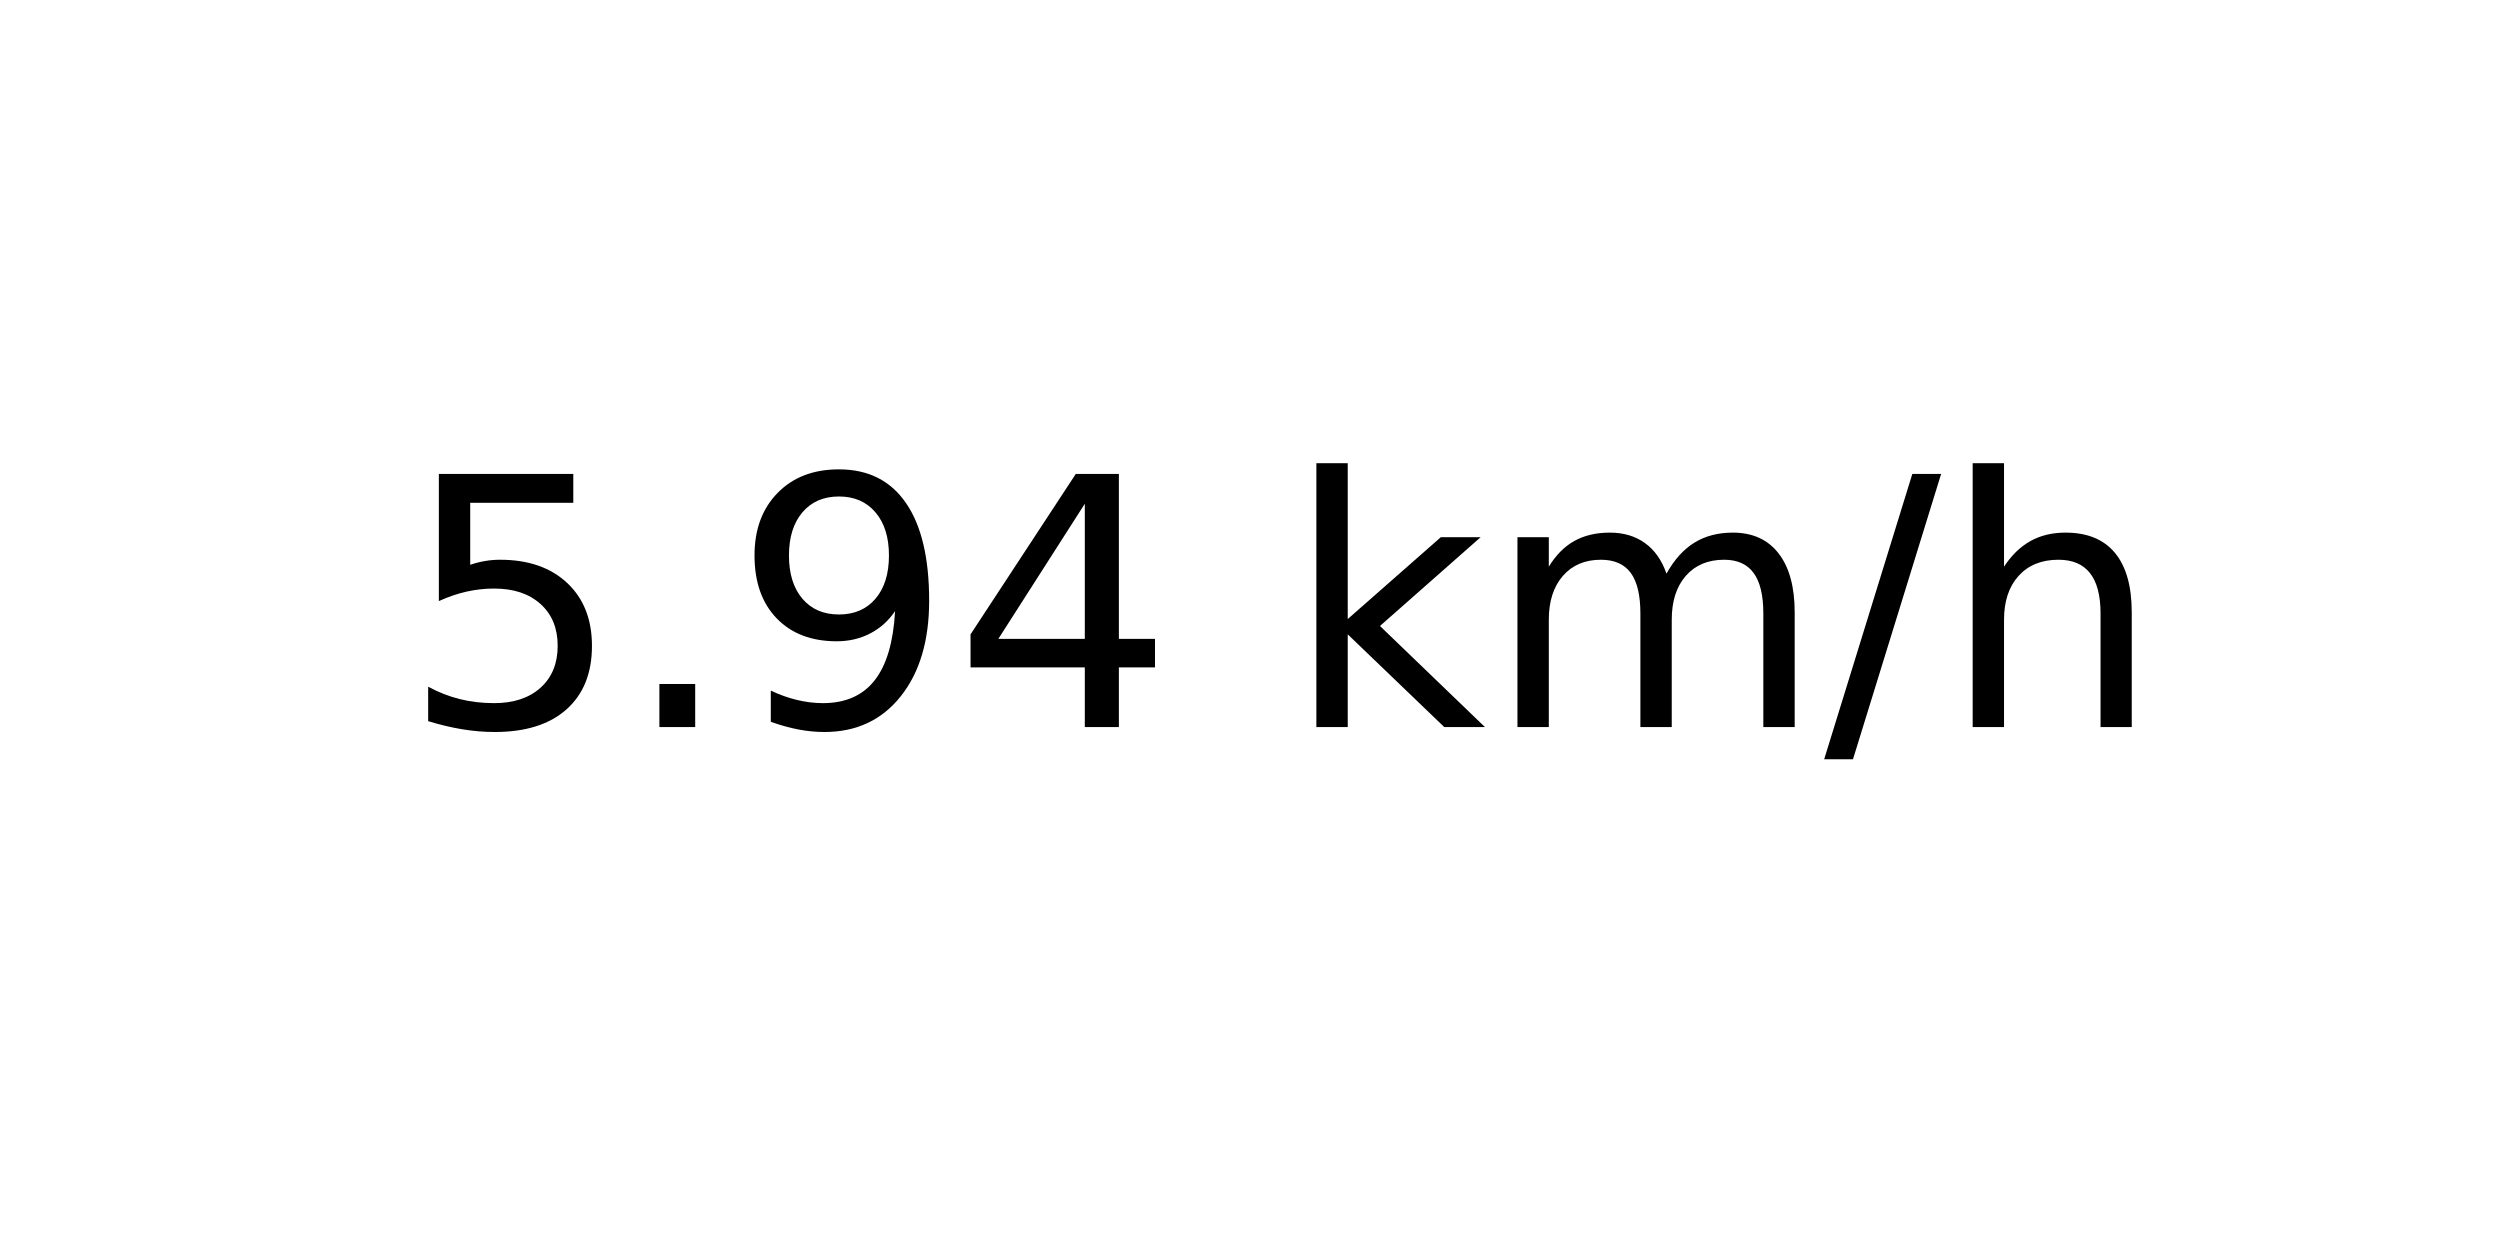
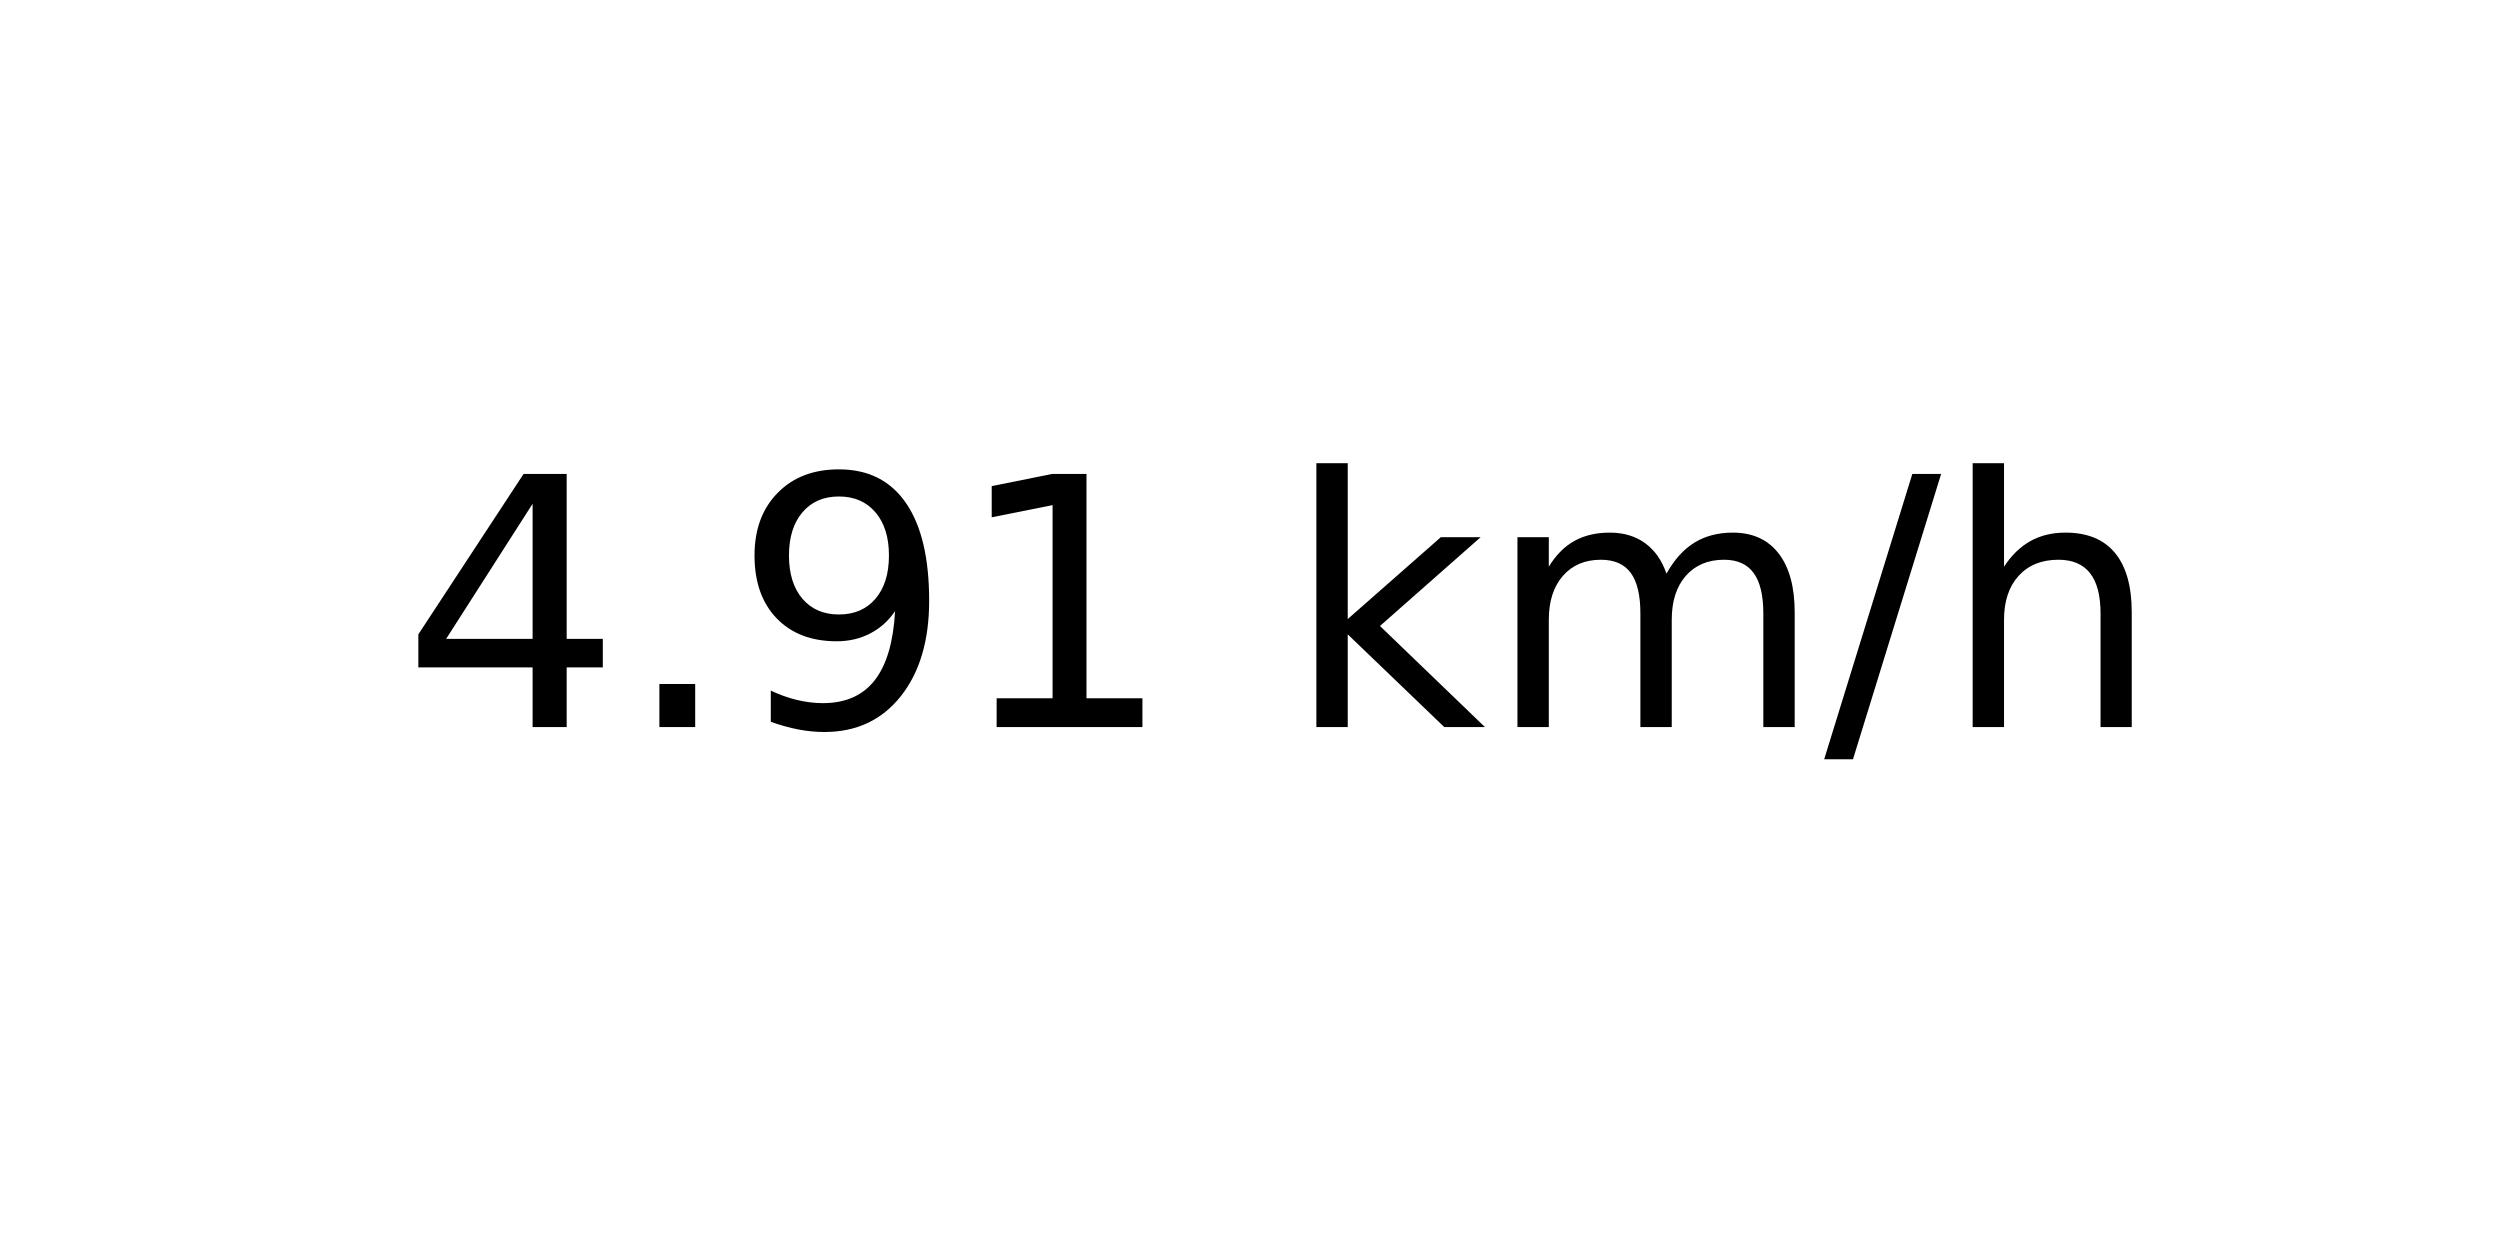
<svg xmlns="http://www.w3.org/2000/svg" xmlns:xlink="http://www.w3.org/1999/xlink" width="72pt" height="36pt" viewBox="0 0 72 36" version="1.1">
  <defs>
    <style type="text/css">*{stroke-linejoin: round; stroke-linecap: butt}</style>
  </defs>
  <g id="figure_1">
    <g id="axes_1">
      <g id="text_1">
        <g transform="translate(11.55937 20.93937) scale(0.1 -0.1)">
          <defs>
-             <path id="DejaVuSans-35" d="M 691 4666  L 3169 4666  L 3169 4134  L 1269 4134  L 1269 2991  Q 1406 3038 1543 3061  Q 1681 3084 1819 3084  Q 2600 3084 3056 2656  Q 3513 2228 3513 1497  Q 3513 744 3044 326  Q 2575 -91 1722 -91  Q 1428 -91 1123 -41  Q 819 9 494 109  L 494 744  Q 775 591 1075 516  Q 1375 441 1709 441  Q 2250 441 2565 725  Q 2881 1009 2881 1497  Q 2881 1984 2565 2268  Q 2250 2553 1709 2553  Q 1456 2553 1204 2497  Q 953 2441 691 2322  L 691 4666  z " transform="scale(0.015625)" />
+             <path id="DejaVuSans-34" d="M 2419 4116  L 825 1625  L 2419 1625  L 2419 4116  z M 2253 4666  L 3047 4666  L 3047 1625  L 3713 1625  L 3713 1100  L 3047 1100  L 3047 0  L 2419 0  L 2419 1100  L 313 1100  L 313 1709  L 2253 4666  z " transform="scale(0.015625)" />
            <path id="DejaVuSans-2e" d="M 684 794  L 1344 794  L 1344 0  L 684 0  L 684 794  z " transform="scale(0.015625)" />
            <path id="DejaVuSans-39" d="M 703 97  L 703 672  Q 941 559 1184 500  Q 1428 441 1663 441  Q 2288 441 2617 861  Q 2947 1281 2994 2138  Q 2813 1869 2534 1725  Q 2256 1581 1919 1581  Q 1219 1581 811 2004  Q 403 2428 403 3163  Q 403 3881 828 4315  Q 1253 4750 1959 4750  Q 2769 4750 3195 4129  Q 3622 3509 3622 2328  Q 3622 1225 3098 567  Q 2575 -91 1691 -91  Q 1453 -91 1209 -44  Q 966 3 703 97  z M 1959 2075  Q 2384 2075 2632 2365  Q 2881 2656 2881 3163  Q 2881 3666 2632 3958  Q 2384 4250 1959 4250  Q 1534 4250 1286 3958  Q 1038 3666 1038 3163  Q 1038 2656 1286 2365  Q 1534 2075 1959 2075  z " transform="scale(0.015625)" />
-             <path id="DejaVuSans-34" d="M 2419 4116  L 825 1625  L 2419 1625  L 2419 4116  z M 2253 4666  L 3047 4666  L 3047 1625  L 3713 1625  L 3713 1100  L 3047 1100  L 3047 0  L 2419 0  L 2419 1100  L 313 1100  L 313 1709  L 2253 4666  z " transform="scale(0.015625)" />
+             <path id="DejaVuSans-31" d="M 794 531  L 1825 531  L 1825 4091  L 703 3866  L 703 4441  L 1819 4666  L 2450 4666  L 2450 531  L 3481 531  L 3481 0  L 794 0  L 794 531  z " transform="scale(0.015625)" />
            <path id="DejaVuSans-20" transform="scale(0.015625)" />
            <path id="DejaVuSans-6b" d="M 581 4863  L 1159 4863  L 1159 1991  L 2875 3500  L 3609 3500  L 1753 1863  L 3688 0  L 2938 0  L 1159 1709  L 1159 0  L 581 0  L 581 4863  z " transform="scale(0.015625)" />
            <path id="DejaVuSans-6d" d="M 3328 2828  Q 3544 3216 3844 3400  Q 4144 3584 4550 3584  Q 5097 3584 5394 3201  Q 5691 2819 5691 2113  L 5691 0  L 5113 0  L 5113 2094  Q 5113 2597 4934 2840  Q 4756 3084 4391 3084  Q 3944 3084 3684 2787  Q 3425 2491 3425 1978  L 3425 0  L 2847 0  L 2847 2094  Q 2847 2600 2669 2842  Q 2491 3084 2119 3084  Q 1678 3084 1418 2786  Q 1159 2488 1159 1978  L 1159 0  L 581 0  L 581 3500  L 1159 3500  L 1159 2956  Q 1356 3278 1631 3431  Q 1906 3584 2284 3584  Q 2666 3584 2933 3390  Q 3200 3197 3328 2828  z " transform="scale(0.015625)" />
            <path id="DejaVuSans-2f" d="M 1625 4666  L 2156 4666  L 531 -594  L 0 -594  L 1625 4666  z " transform="scale(0.015625)" />
            <path id="DejaVuSans-68" d="M 3513 2113  L 3513 0  L 2938 0  L 2938 2094  Q 2938 2591 2744 2837  Q 2550 3084 2163 3084  Q 1697 3084 1428 2787  Q 1159 2491 1159 1978  L 1159 0  L 581 0  L 581 4863  L 1159 4863  L 1159 2956  Q 1366 3272 1645 3428  Q 1925 3584 2291 3584  Q 2894 3584 3203 3211  Q 3513 2838 3513 2113  z " transform="scale(0.015625)" />
          </defs>
-           <use xlink:href="#DejaVuSans-35" />
+           <use xlink:href="#DejaVuSans-34" />
          <use xlink:href="#DejaVuSans-2e" x="63.623" />
          <use xlink:href="#DejaVuSans-39" x="95.41" />
-           <use xlink:href="#DejaVuSans-34" x="159.033" />
+           <use xlink:href="#DejaVuSans-31" x="159.033" />
          <use xlink:href="#DejaVuSans-20" x="222.656" />
          <use xlink:href="#DejaVuSans-6b" x="254.443" />
          <use xlink:href="#DejaVuSans-6d" x="312.354" />
          <use xlink:href="#DejaVuSans-2f" x="409.766" />
          <use xlink:href="#DejaVuSans-68" x="443.457" />
        </g>
      </g>
    </g>
  </g>
</svg>
